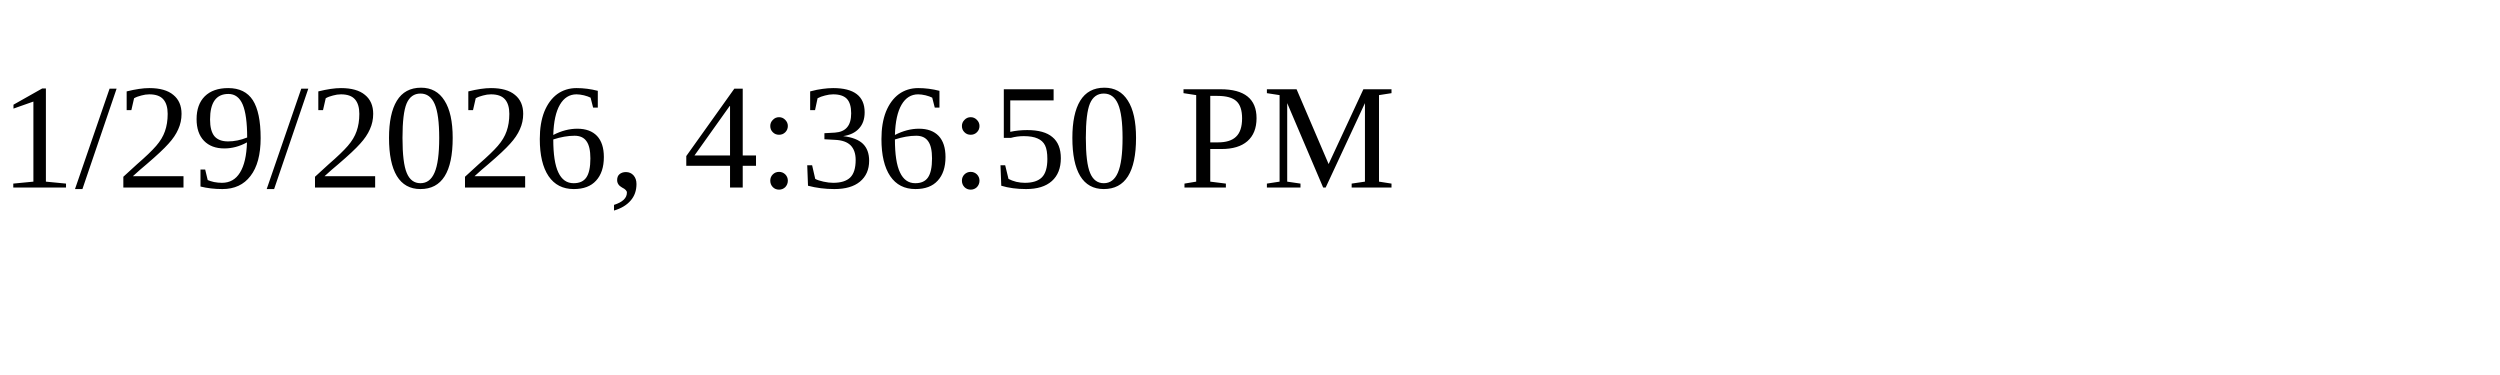
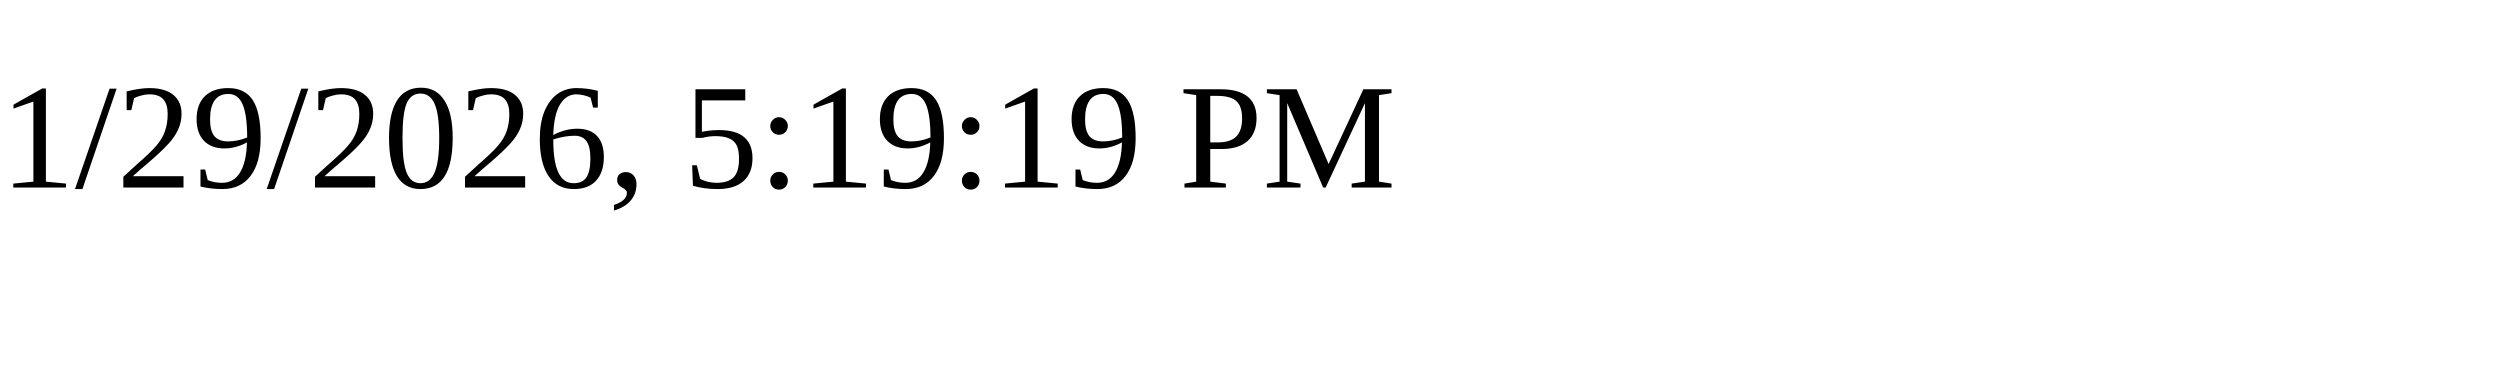
<svg xmlns="http://www.w3.org/2000/svg" height="30" width="200">
-   <text x="0" y="15">1/29/2026, 4:36:50 PM</text>
+   <text x="0" y="15">1/29/2026, 5:19:19 PM</text>
</svg>
